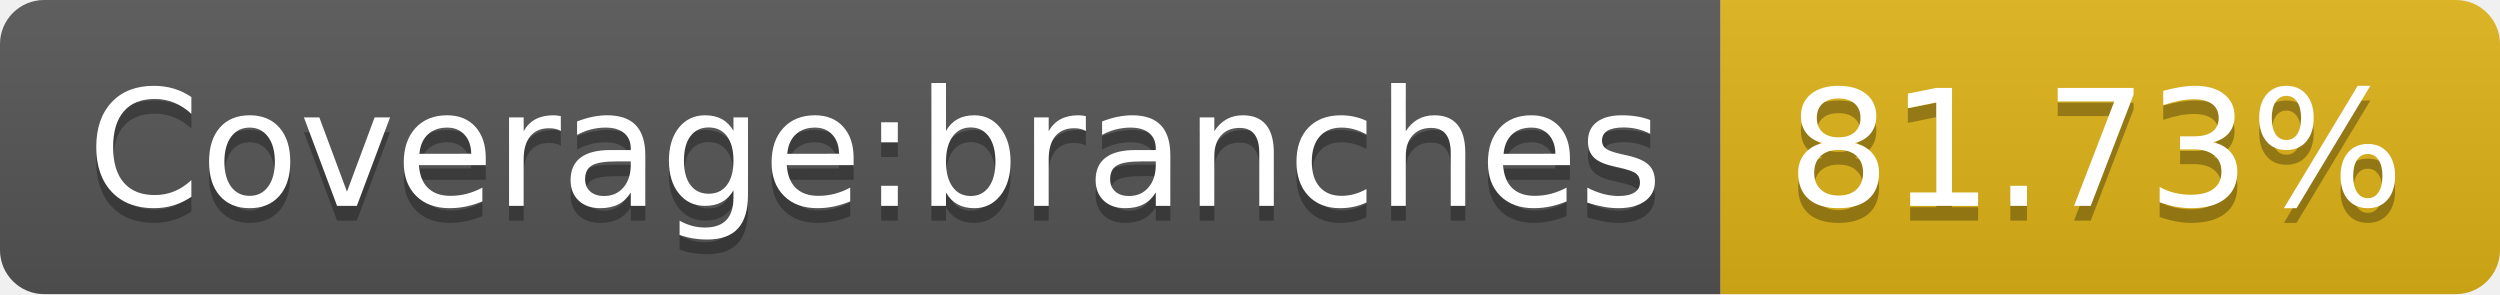
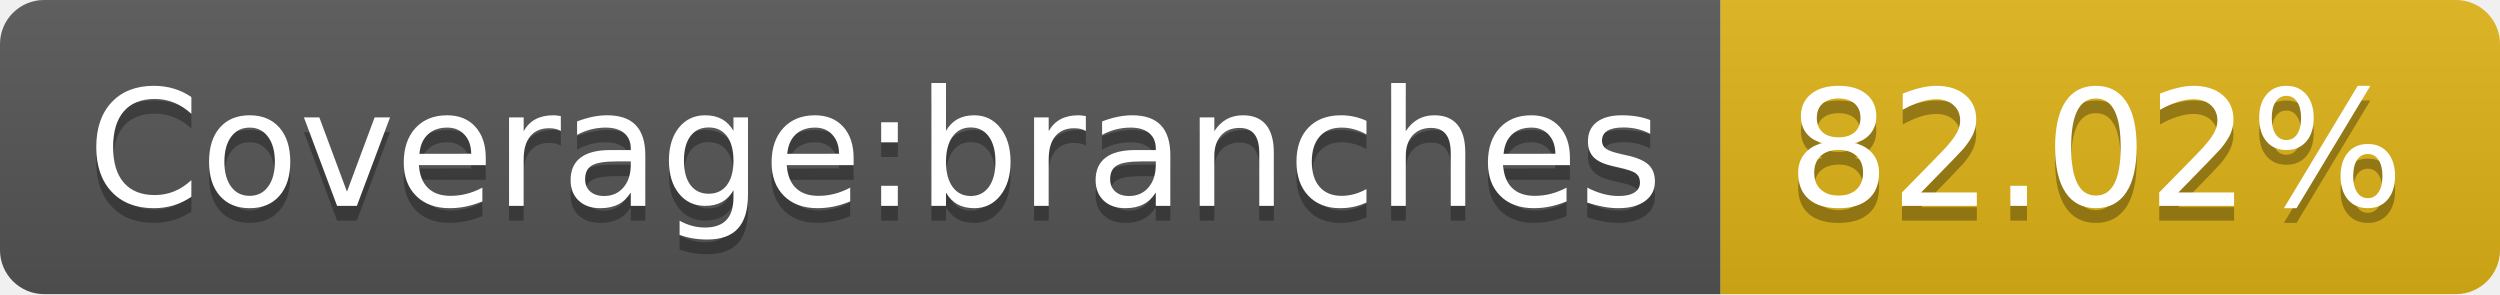
- <svg xmlns="http://www.w3.org/2000/svg" width="170" height="20" role="img" aria-label="Coverage:branches: 81.73%">
+ <svg xmlns="http://www.w3.org/2000/svg" width="170" height="20" role="img" aria-label="Coverage:branches: 82.02%">
  <linearGradient id="s" x2="0" y2="100%">
    <stop offset="0" stop-color="#bbb" stop-opacity=".1" />
    <stop offset="1" stop-opacity=".1" />
  </linearGradient>
  <clipPath id="r">
    <rect width="170" height="20" rx="3" fill="#fff" />
  </clipPath>
  <g clip-path="url(#r)">
    <rect width="117" height="20" fill="#555" />
    <rect x="117" width="53" height="20" fill="#dfb317" />
    <rect width="170" height="20" fill="url(#s)" />
  </g>
  <g fill="#fff" text-anchor="middle" font-family="Verdana,Geneva,DejaVu Sans,sans-serif" text-rendering="geometricPrecision" font-size="110">
    <text aria-hidden="true" x="595" y="150" fill="#010101" fill-opacity=".3" transform="scale(.1)" textLength="1070">Coverage:branches</text>
    <text x="595" y="140" transform="scale(.1)" fill="#fff" textLength="1070">Coverage:branches</text>
-     <text aria-hidden="true" x="1425" y="150" fill="#010101" fill-opacity=".3" transform="scale(.1)" textLength="430">81.73%</text>
-     <text x="1425" y="140" transform="scale(.1)" fill="#fff" textLength="430">81.73%</text>
+     <text aria-hidden="true" x="1425" y="150" fill="#010101" fill-opacity=".3" transform="scale(.1)" textLength="430">82.02%</text>
+     <text x="1425" y="140" transform="scale(.1)" fill="#fff" textLength="430">82.02%</text>
  </g>
</svg>
